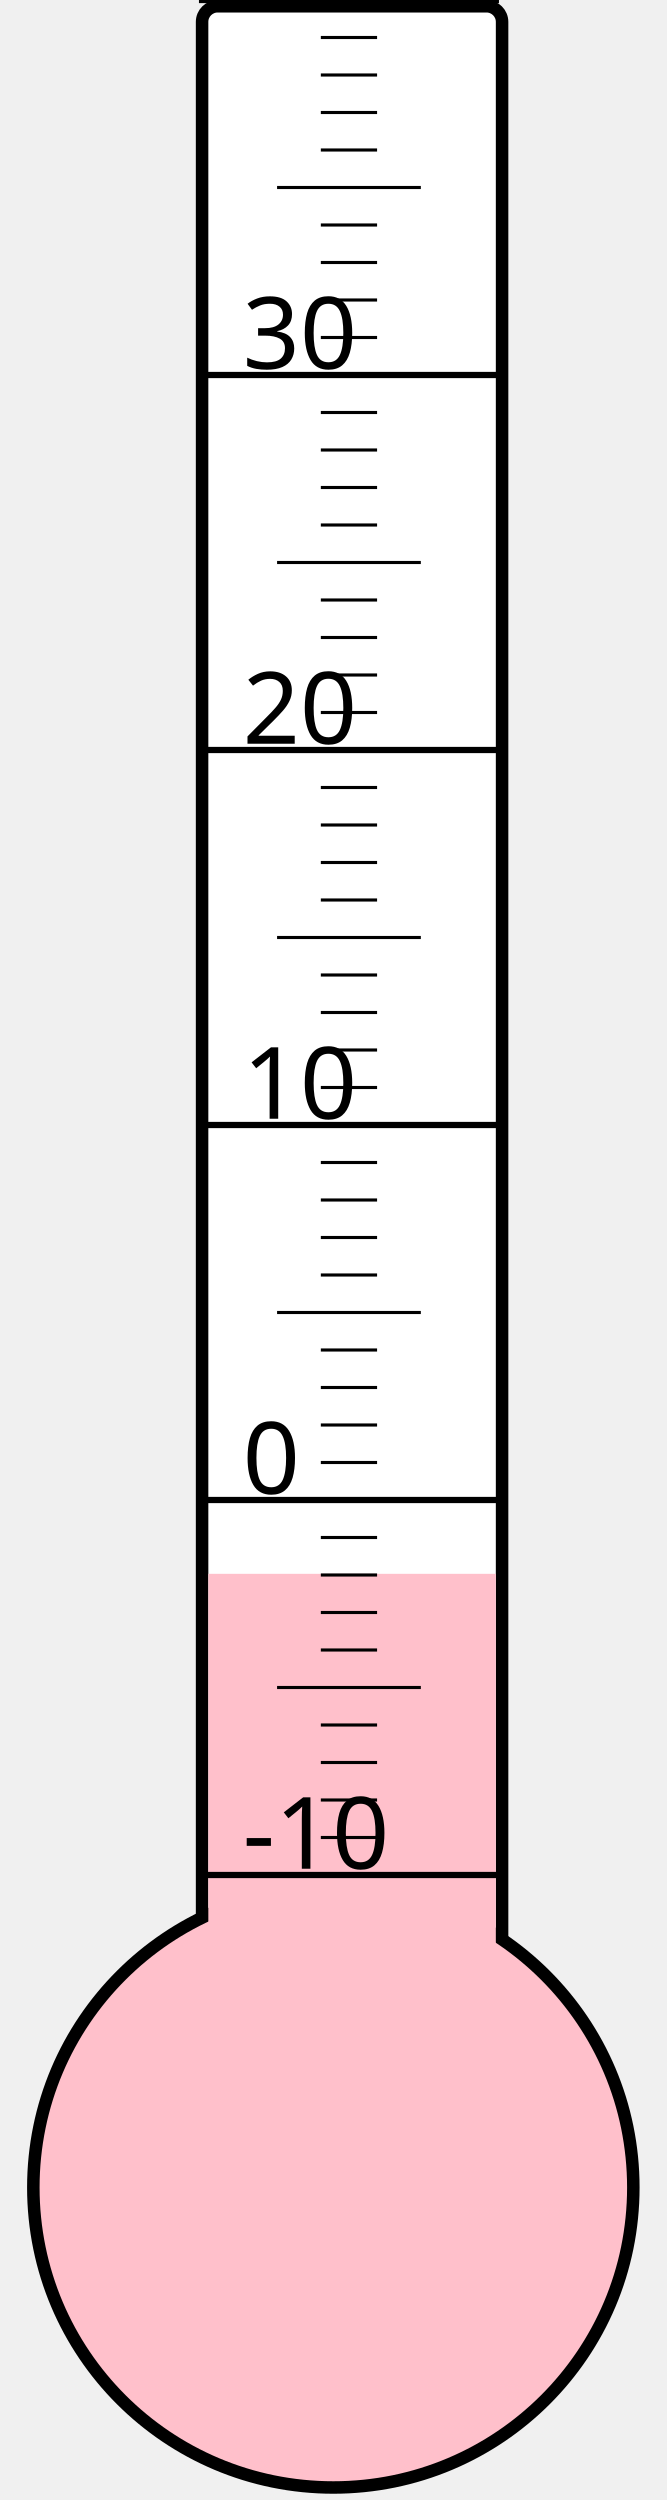
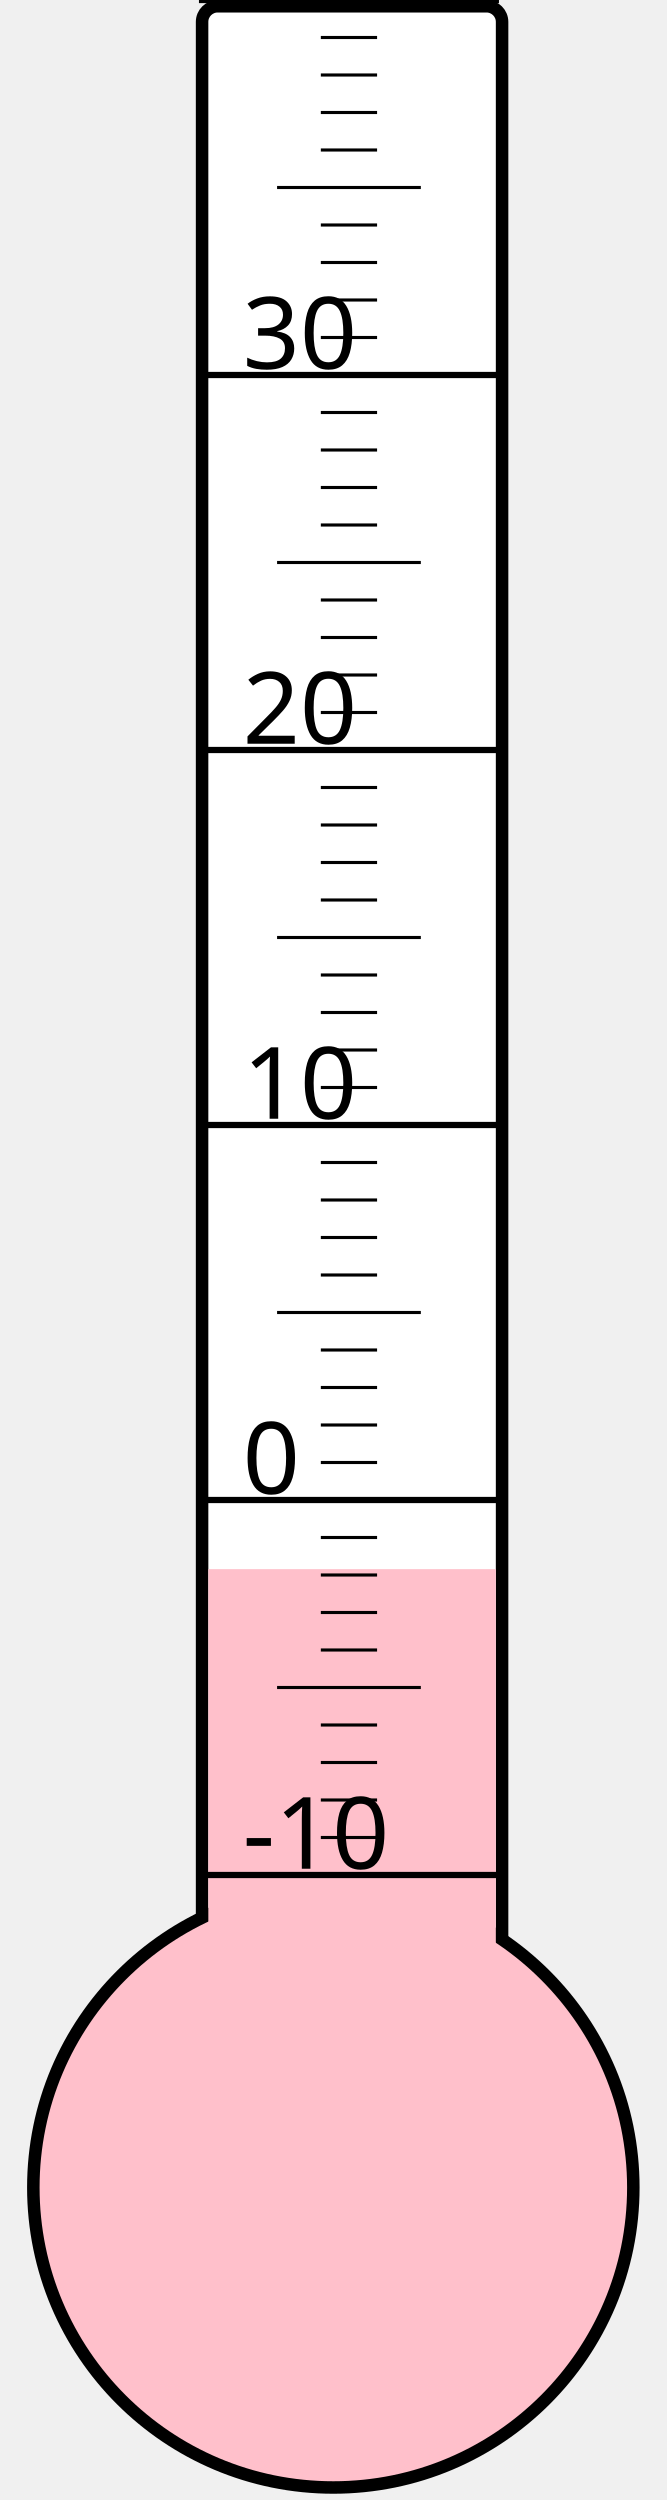
<svg xmlns="http://www.w3.org/2000/svg" width="40px" height="150px" viewBox="0 0 200 800">
  <rect width="200" height="800" x="0" y="0" style="fill: #ffffeb; fill-opacity: 0;" />
  <rect width="96" height="680" x="58" y="2" rx="5" ry="5" style="fill: white; fill-opacity: 1; stroke: black; stroke-width: 4;" />
  <circle cx="100" cy="700" r="96" style="fill: pink; stroke: black; stroke-width: 4;" />
-   <rect width="92" height="196.375" x="60" y="503.625" style="fill: pink; fill-opacity: 1; stroke-width: 0;" />
+   <rect width="92" height="197.875" x="60" y="502.125" style="fill: pink; fill-opacity: 1; stroke-width: 0;" />
  <text x="71" y="598" style="font-family: sans-serif; font-size: 24pt;">-10</text>
  <text x="71" y="478" style="font-family: sans-serif; font-size: 24pt;">0</text>
  <text x="71" y="358" style="font-family: sans-serif; font-size: 24pt;">10</text>
  <text x="71" y="238" style="font-family: sans-serif; font-size: 24pt;">20</text>
  <text x="71" y="118" style="font-family: sans-serif; font-size: 24pt;">30</text>
  <g style="stroke: black;">
    <line x1="57" y1="600" x2="153" y2="600" style="stroke-width: 2;" />
    <line x1="96" y1="588" x2="114" y2="588" style="stroke-width: 1;" />
    <line x1="96" y1="576" x2="114" y2="576" style="stroke-width: 1;" />
    <line x1="96" y1="564" x2="114" y2="564" style="stroke-width: 1;" />
    <line x1="96" y1="552" x2="114" y2="552" style="stroke-width: 1;" />
    <line x1="82" y1="540" x2="128" y2="540" style="stroke-width: 1;" />
    <line x1="96" y1="528" x2="114" y2="528" style="stroke-width: 1;" />
    <line x1="96" y1="516" x2="114" y2="516" style="stroke-width: 1;" />
    <line x1="96" y1="504" x2="114" y2="504" style="stroke-width: 1;" />
    <line x1="96" y1="492" x2="114" y2="492" style="stroke-width: 1;" />
    <line x1="57" y1="480" x2="153" y2="480" style="stroke-width: 2;" />
    <line x1="96" y1="468" x2="114" y2="468" style="stroke-width: 1;" />
    <line x1="96" y1="456" x2="114" y2="456" style="stroke-width: 1;" />
    <line x1="96" y1="444" x2="114" y2="444" style="stroke-width: 1;" />
    <line x1="96" y1="432" x2="114" y2="432" style="stroke-width: 1;" />
    <line x1="82" y1="420" x2="128" y2="420" style="stroke-width: 1;" />
    <line x1="96" y1="408" x2="114" y2="408" style="stroke-width: 1;" />
    <line x1="96" y1="396" x2="114" y2="396" style="stroke-width: 1;" />
    <line x1="96" y1="384" x2="114" y2="384" style="stroke-width: 1;" />
    <line x1="96" y1="372" x2="114" y2="372" style="stroke-width: 1;" />
    <line x1="57" y1="360" x2="153" y2="360" style="stroke-width: 2;" />
    <line x1="96" y1="348" x2="114" y2="348" style="stroke-width: 1;" />
    <line x1="96" y1="336" x2="114" y2="336" style="stroke-width: 1;" />
    <line x1="96" y1="324" x2="114" y2="324" style="stroke-width: 1;" />
    <line x1="96" y1="312" x2="114" y2="312" style="stroke-width: 1;" />
    <line x1="82" y1="300" x2="128" y2="300" style="stroke-width: 1;" />
    <line x1="96" y1="288" x2="114" y2="288" style="stroke-width: 1;" />
    <line x1="96" y1="276" x2="114" y2="276" style="stroke-width: 1;" />
    <line x1="96" y1="264" x2="114" y2="264" style="stroke-width: 1;" />
    <line x1="96" y1="252" x2="114" y2="252" style="stroke-width: 1;" />
    <line x1="57" y1="240" x2="153" y2="240" style="stroke-width: 2;" />
    <line x1="96" y1="228" x2="114" y2="228" style="stroke-width: 1;" />
    <line x1="96" y1="216" x2="114" y2="216" style="stroke-width: 1;" />
    <line x1="96" y1="204" x2="114" y2="204" style="stroke-width: 1;" />
    <line x1="96" y1="192" x2="114" y2="192" style="stroke-width: 1;" />
    <line x1="82" y1="180" x2="128" y2="180" style="stroke-width: 1;" />
    <line x1="96" y1="168" x2="114" y2="168" style="stroke-width: 1;" />
    <line x1="96" y1="156" x2="114" y2="156" style="stroke-width: 1;" />
    <line x1="96" y1="144" x2="114" y2="144" style="stroke-width: 1;" />
    <line x1="96" y1="132" x2="114" y2="132" style="stroke-width: 1;" />
    <line x1="57" y1="120" x2="153" y2="120" style="stroke-width: 2;" />
    <line x1="96" y1="108" x2="114" y2="108" style="stroke-width: 1;" />
    <line x1="96" y1="96" x2="114" y2="96" style="stroke-width: 1;" />
    <line x1="96" y1="84" x2="114" y2="84" style="stroke-width: 1;" />
    <line x1="96" y1="72" x2="114" y2="72" style="stroke-width: 1;" />
    <line x1="82" y1="60" x2="128" y2="60" style="stroke-width: 1;" />
    <line x1="96" y1="48" x2="114" y2="48" style="stroke-width: 1;" />
    <line x1="96" y1="36" x2="114" y2="36" style="stroke-width: 1;" />
    <line x1="96" y1="24" x2="114" y2="24" style="stroke-width: 1;" />
    <line x1="96" y1="12" x2="114" y2="12" style="stroke-width: 1;" />
    <line x1="57" y1="0" x2="153" y2="0" style="stroke-width: 2;" />
  </g>
</svg>
